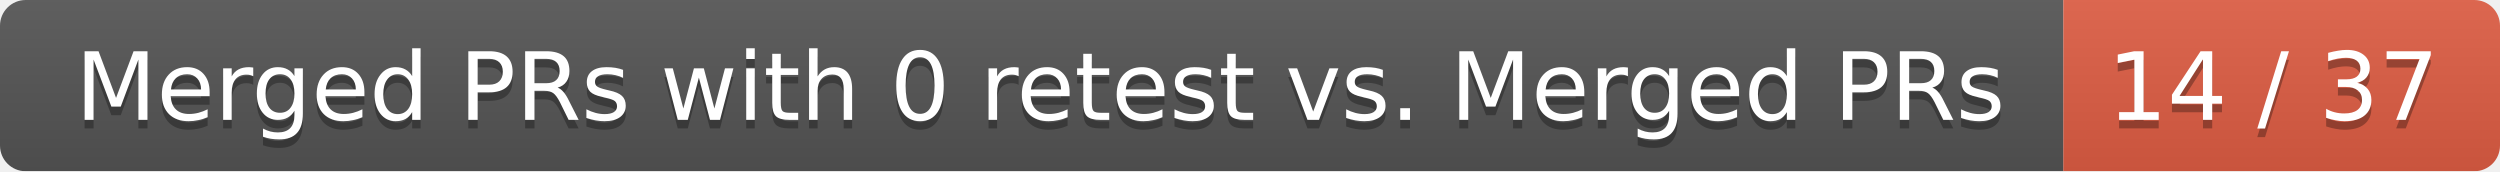
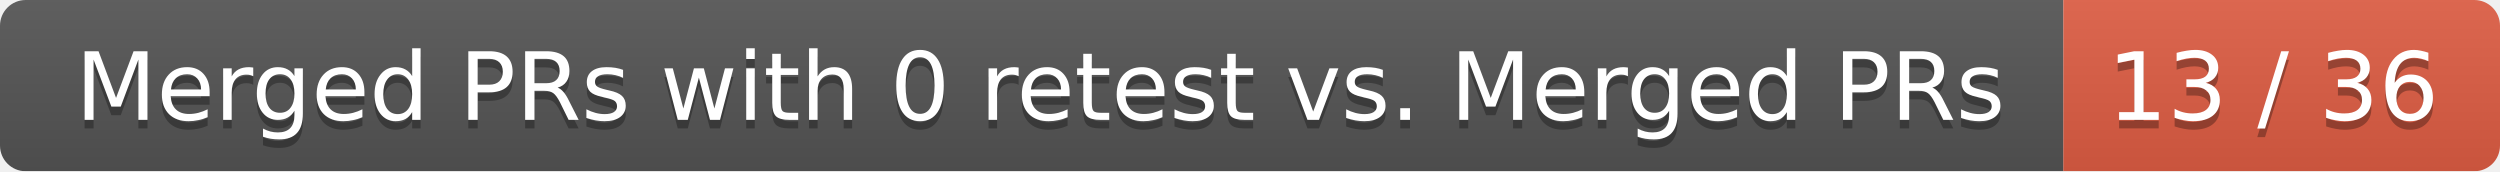
<svg xmlns="http://www.w3.org/2000/svg" width="292" height="20">
  <linearGradient id="smooth" x2="0" y2="100%">
    <stop offset="0" stop-color="#bbb" stop-opacity=".1" />
    <stop offset="1" stop-opacity=".1" />
  </linearGradient>
  <mask id="round">
    <rect width="292" height="20" rx="3" fill="#fff" />
  </mask>
  <g mask="url(#round)">
    <rect width="241" height="20" fill="#555" />
    <rect x="241" width="51" height="20" fill="#e05d44" />
    <rect width="292" height="20" fill="url(#smooth)" />
  </g>
  <g fill="#fff" text-anchor="middle" font-family="DejaVu Sans,Verdana,Geneva,sans-serif" font-size="11">
    <text x="121.5" y="15" fill="#010101" fill-opacity=".3">Merged PRs with 0 retest vs. Merged PRs</text>
    <text x="121.5" y="14">Merged PRs with 0 retest vs. Merged PRs</text>
-     <text x="265.5" y="15" fill="#010101" fill-opacity=".3">14 / 37</text>
-     <text x="265.5" y="14">14 / 37</text>
+     <text x="265.5" y="15" fill="#010101" fill-opacity=".3">13 / 36</text>
+     <text x="265.5" y="14">13 / 36</text>
  </g>
</svg>
